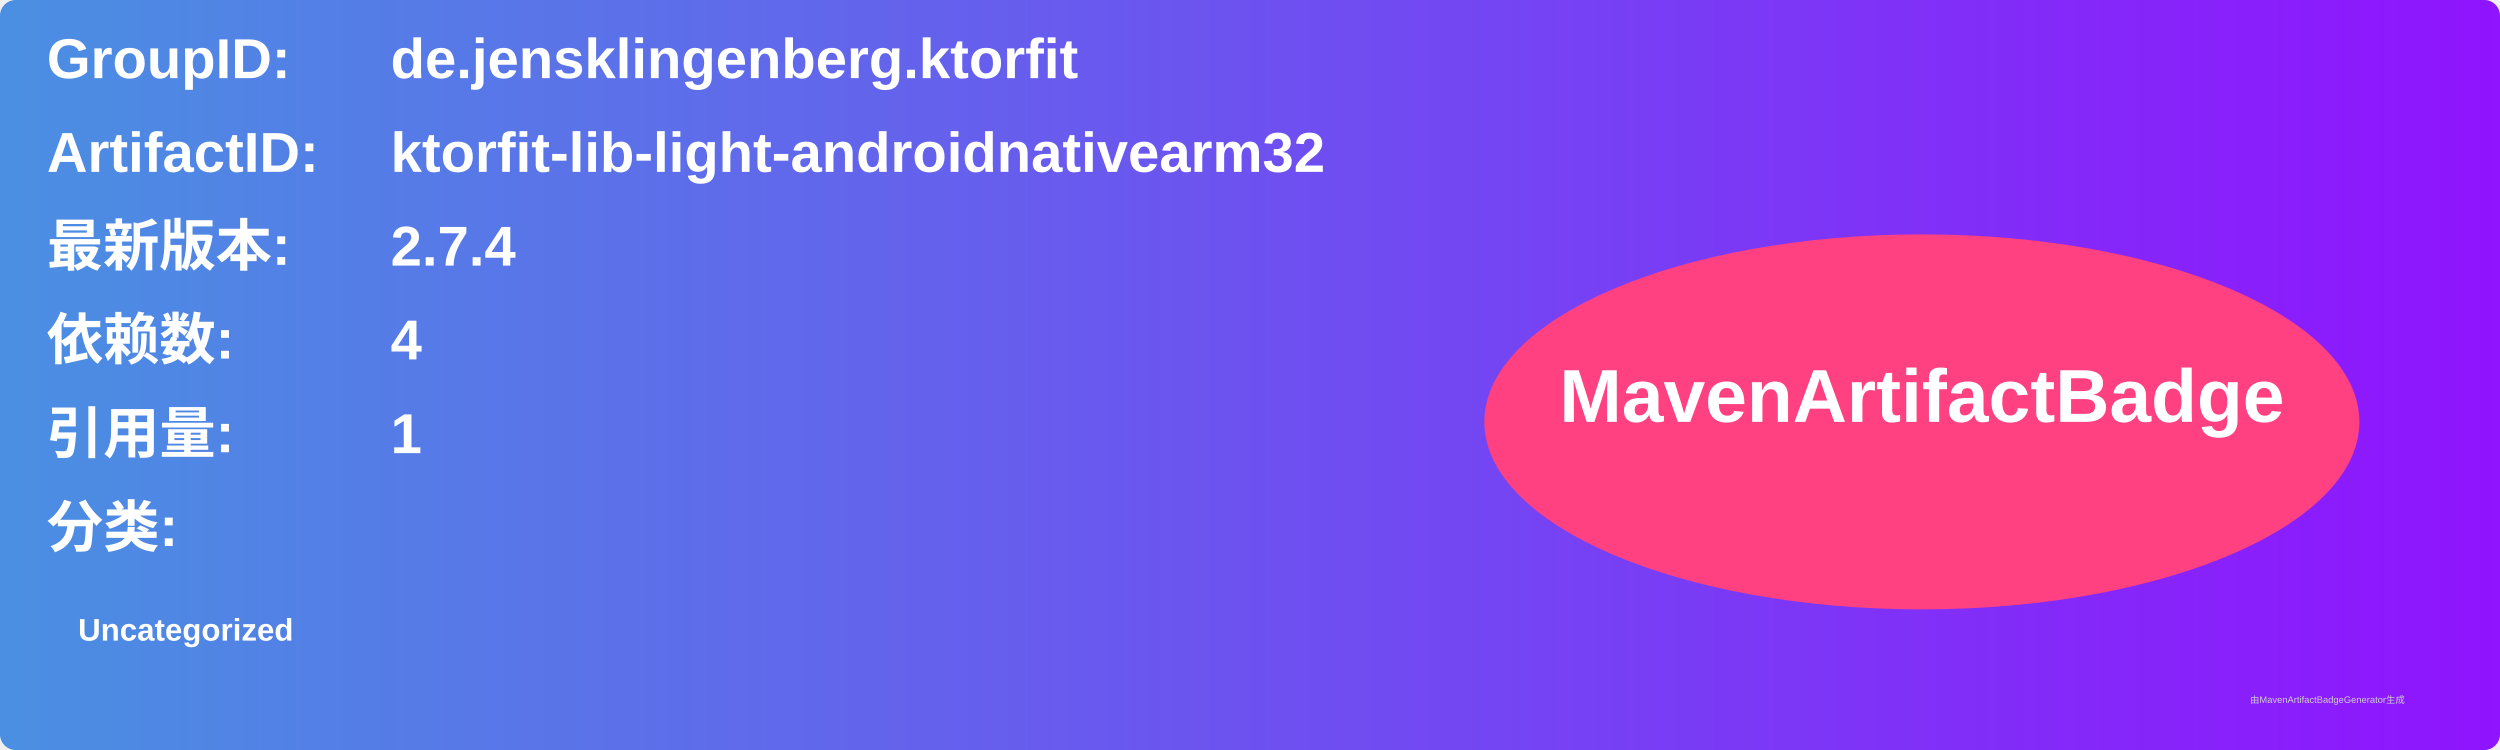
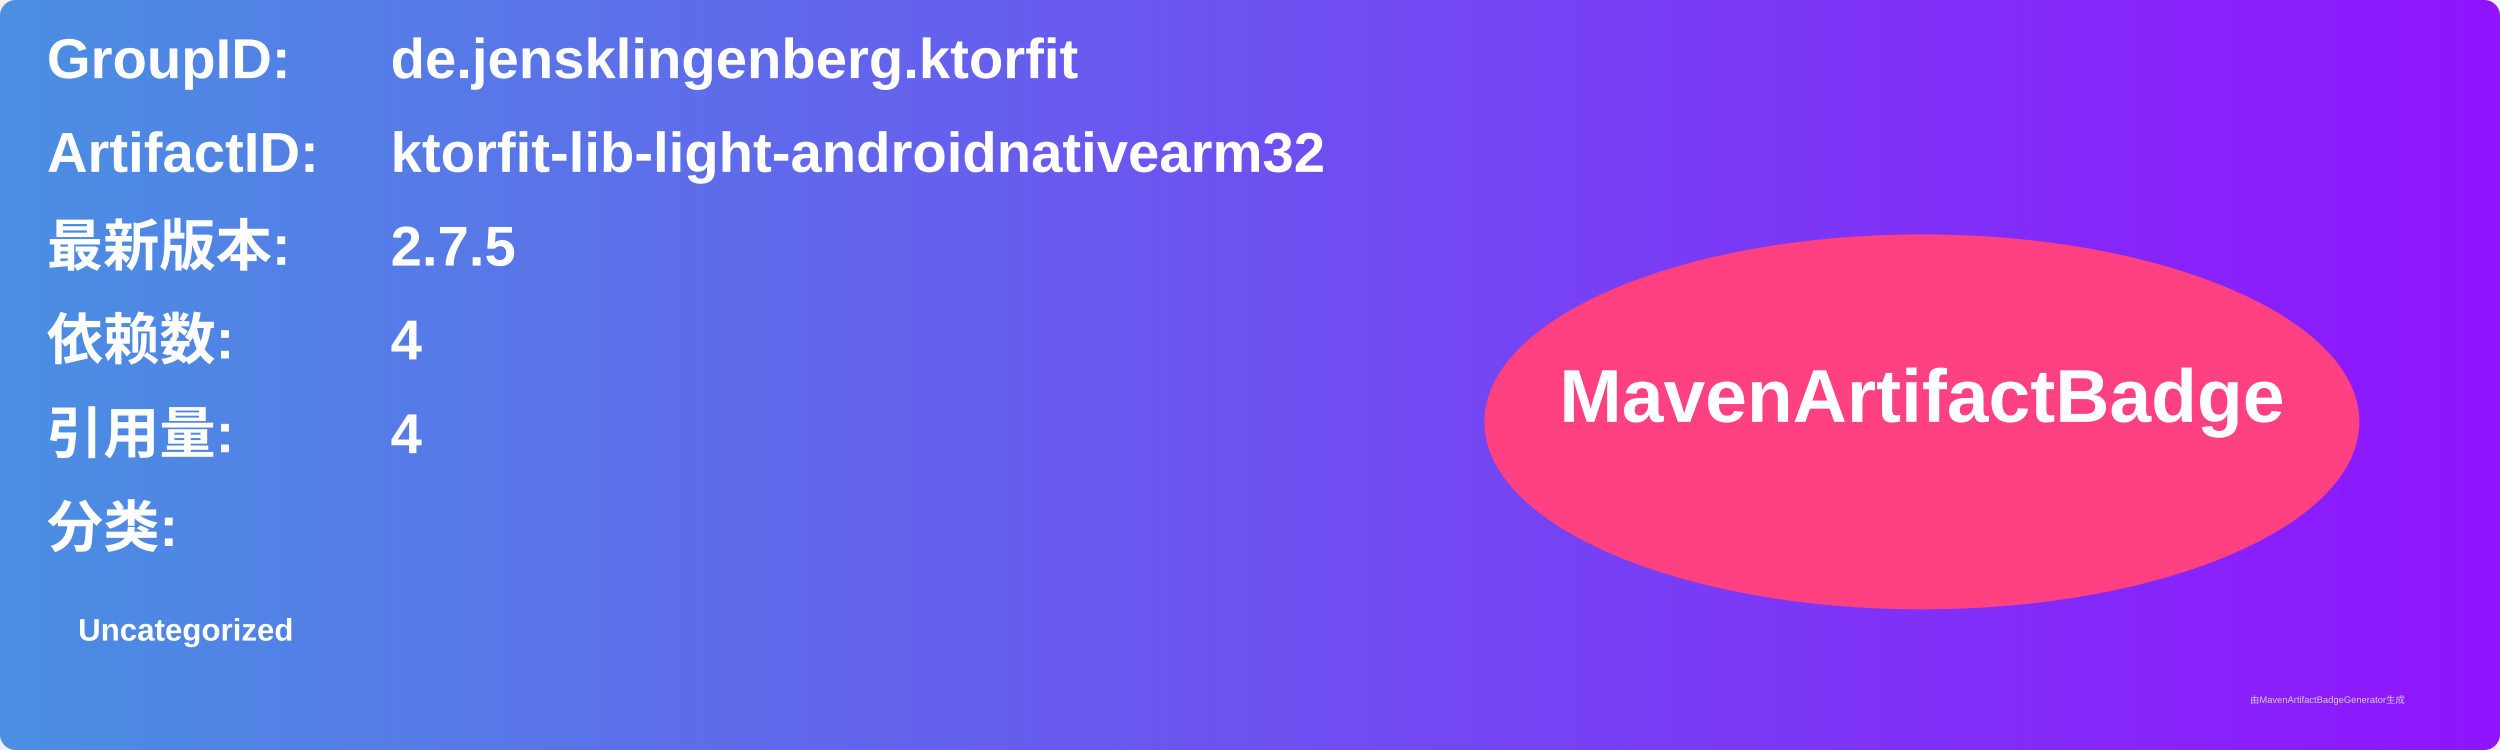
<svg xmlns="http://www.w3.org/2000/svg" width="800" height="240" viewBox="0 0 800 240">
  <linearGradient id="grad" x1="0%" y1="0%" x2="100%" y2="0%">
    <stop offset="0%" stop-color="#4a90e2" />
    <stop offset="100%" stop-color="#9013fe" />
  </linearGradient>
  <rect width="100%" height="100%" rx="5" ry="5" fill="url(#grad)" />
  <g transform="translate(15, 15)">
    <text x="0" y="10" font-family="Arial" font-size="18" fill="white" font-weight="bold" width="260">GroupID:</text>
    <text x="110" y="10" font-family="Arial" font-size="18" fill="white" font-weight="bold" width="460">de.jensklingenberg.ktorfit</text>
    <text x="0" y="40" font-family="Arial" font-size="18" fill="white" font-weight="bold" width="260">ArtifactID:</text>
    <text x="110" y="40" font-family="Arial" font-size="18" fill="white" font-weight="bold" width="460">ktorfit-lib-light-androidnativearm32</text>
    <text x="0" y="70" font-family="Arial" font-size="18" fill="white" font-weight="bold">最新版本:</text>
    <text x="110" y="70" font-family="Arial" font-size="18" fill="white" font-weight="bold">
-       <tspan font-weight="bold">2.7.4</tspan>
+       <tspan font-weight="bold">2.7.5</tspan>
    </text>
    <text x="0" y="100" font-family="Arial" font-size="18" fill="white" font-weight="bold">依赖数: </text>
    <text x="110" y="100" font-family="Arial" font-size="18" fill="white">
      <tspan font-weight="bold">4</tspan>
    </text>
    <text x="0" y="130" font-family="Arial" font-size="18" fill="white" font-weight="bold">引用量: </text>
    <text x="110" y="130" font-family="Arial" font-size="18" fill="white">
-       <tspan font-weight="bold">1</tspan>
+       <tspan font-weight="bold">4</tspan>
    </text>
    <text x="0" y="160" font-family="Arial" font-size="18" fill="white" font-weight="bold">分类:</text>
    <text x="10" y="190" font-family="Arial" font-size="10" fill="white">
      <tspan font-weight="bold">Uncategorized</tspan>
    </text>
    <ellipse cx="600" cy="120" rx="140" ry="60" fill="#ff4081" />
    <text x="600" y="120" text-anchor="middle" font-family="Arial" font-size="24" fill="white" font-weight="bold">MavenArtifactBadge</text>
  </g>
  <text x="720" y="225" font-family="Arial" font-size="3" fill="#d0d0d0">由MavenArtifactBadgeGenerator生成</text>
</svg>
